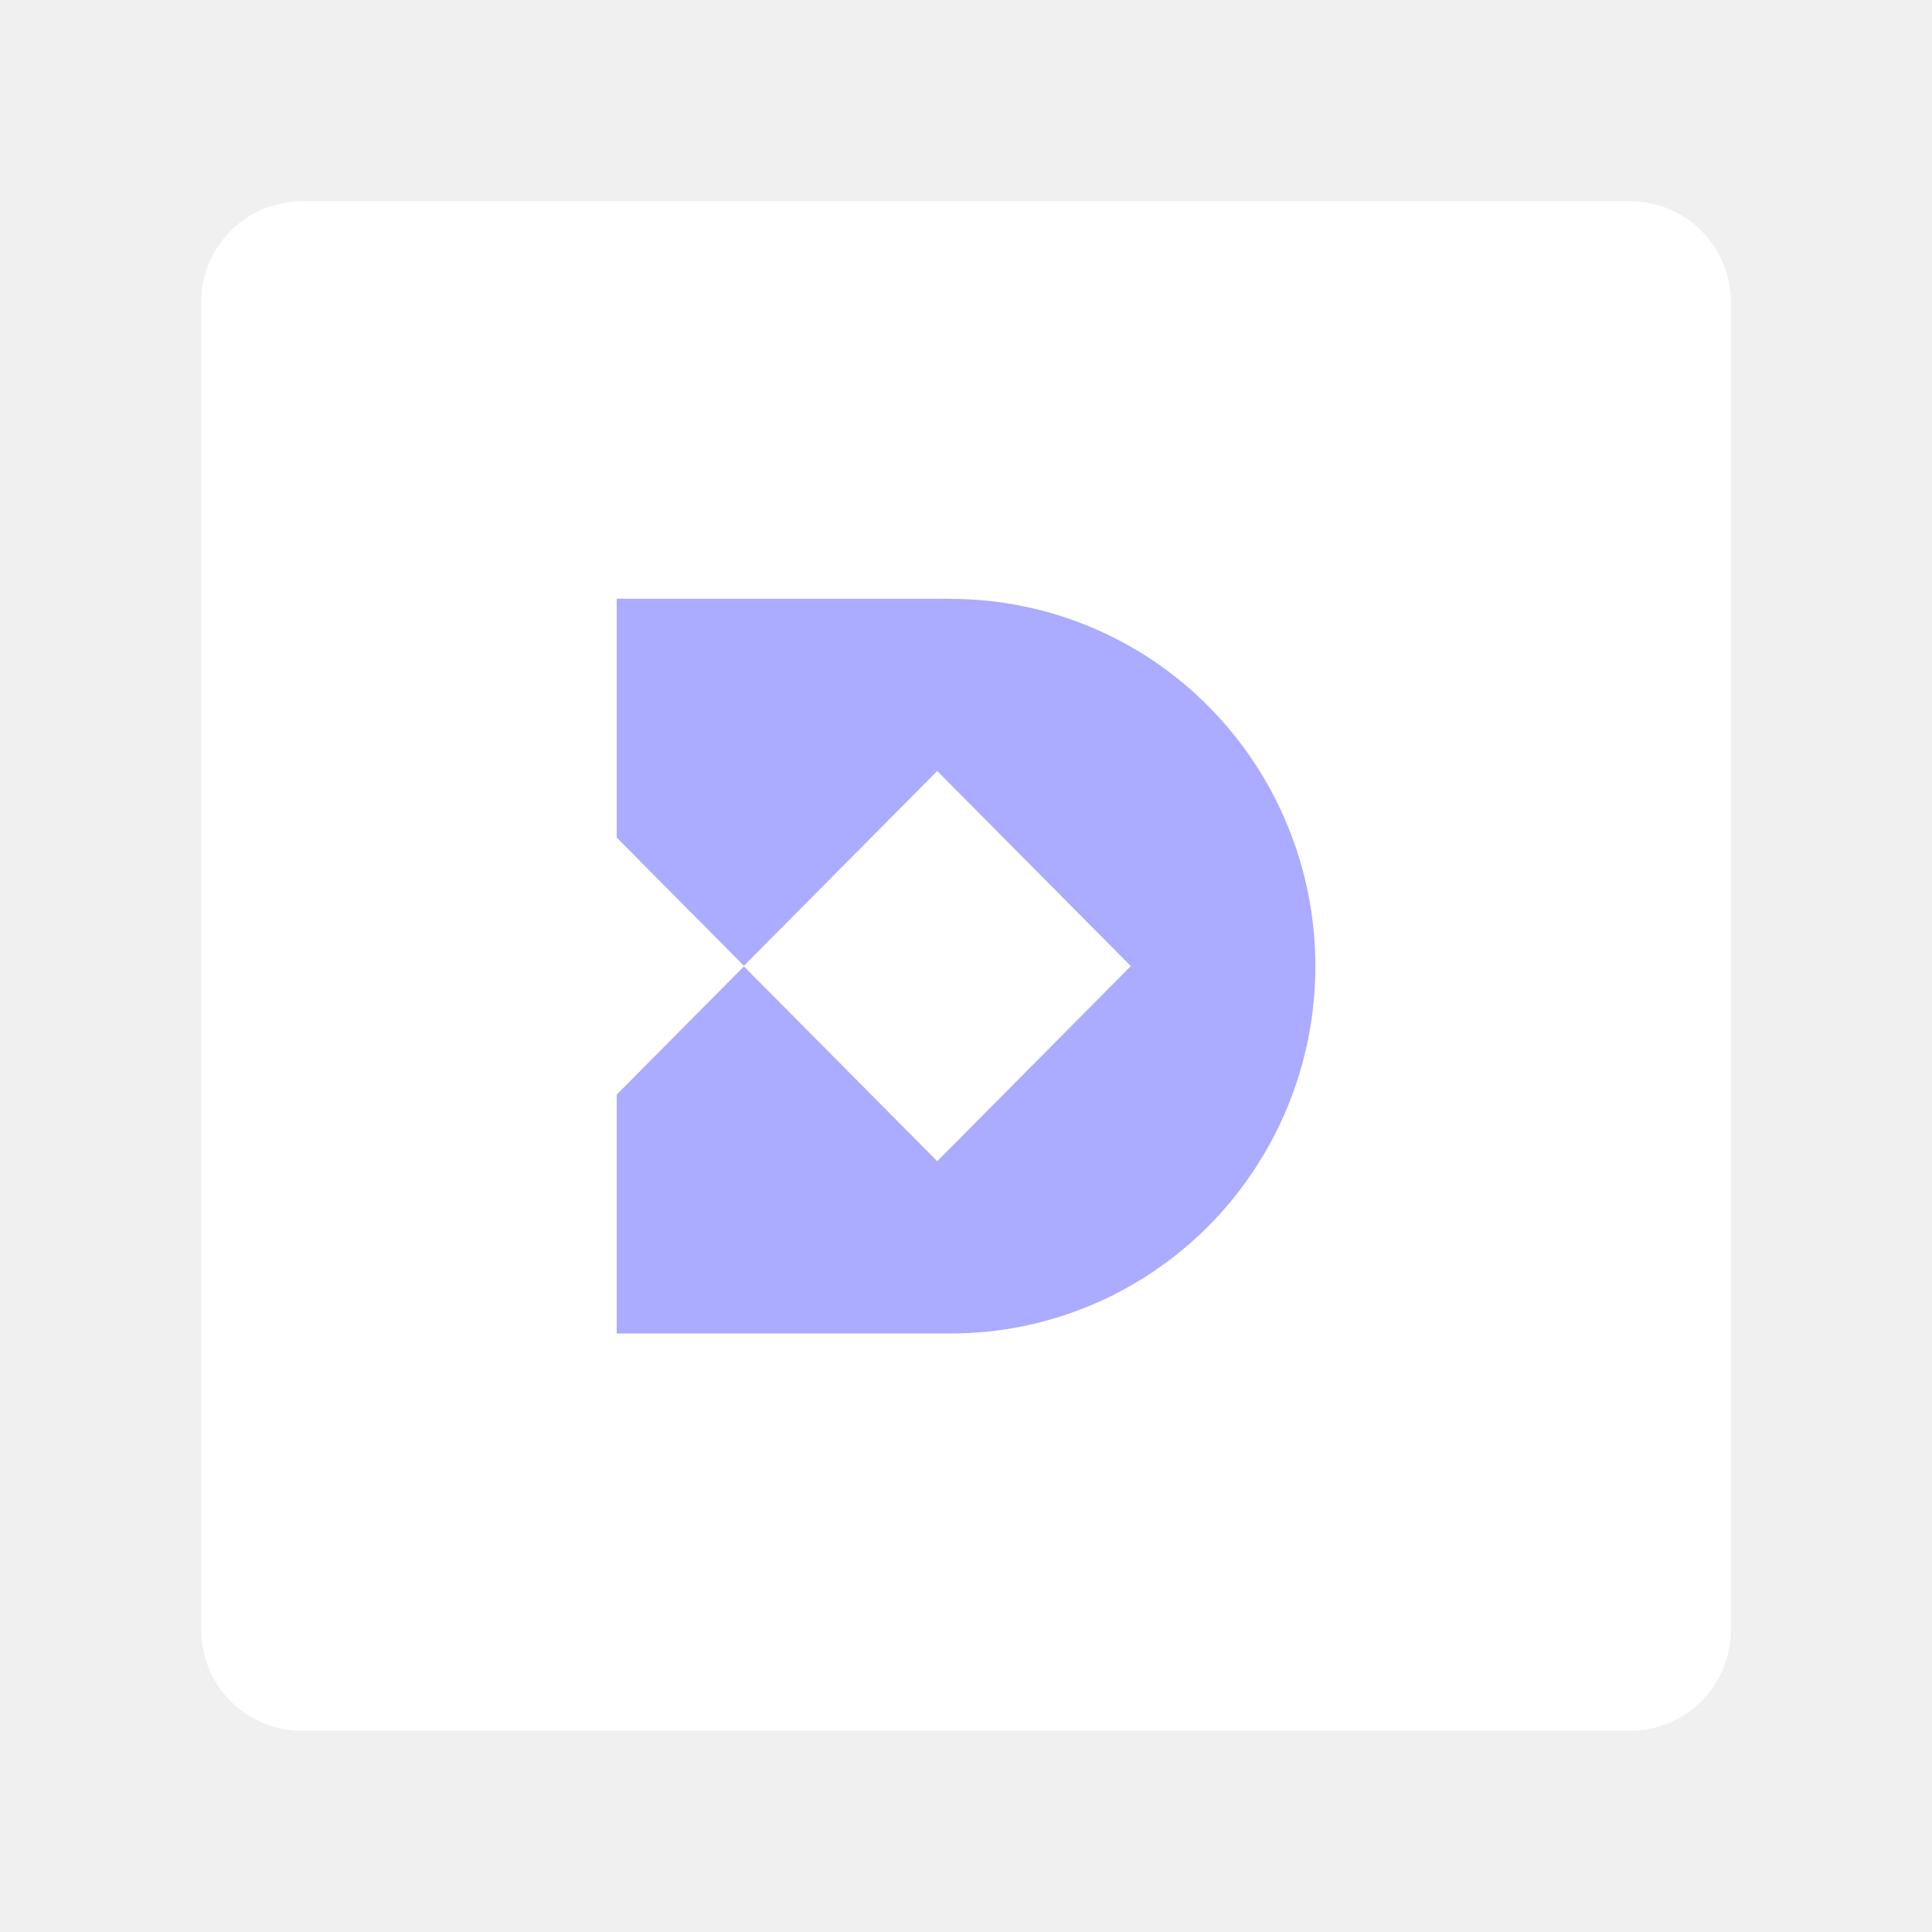
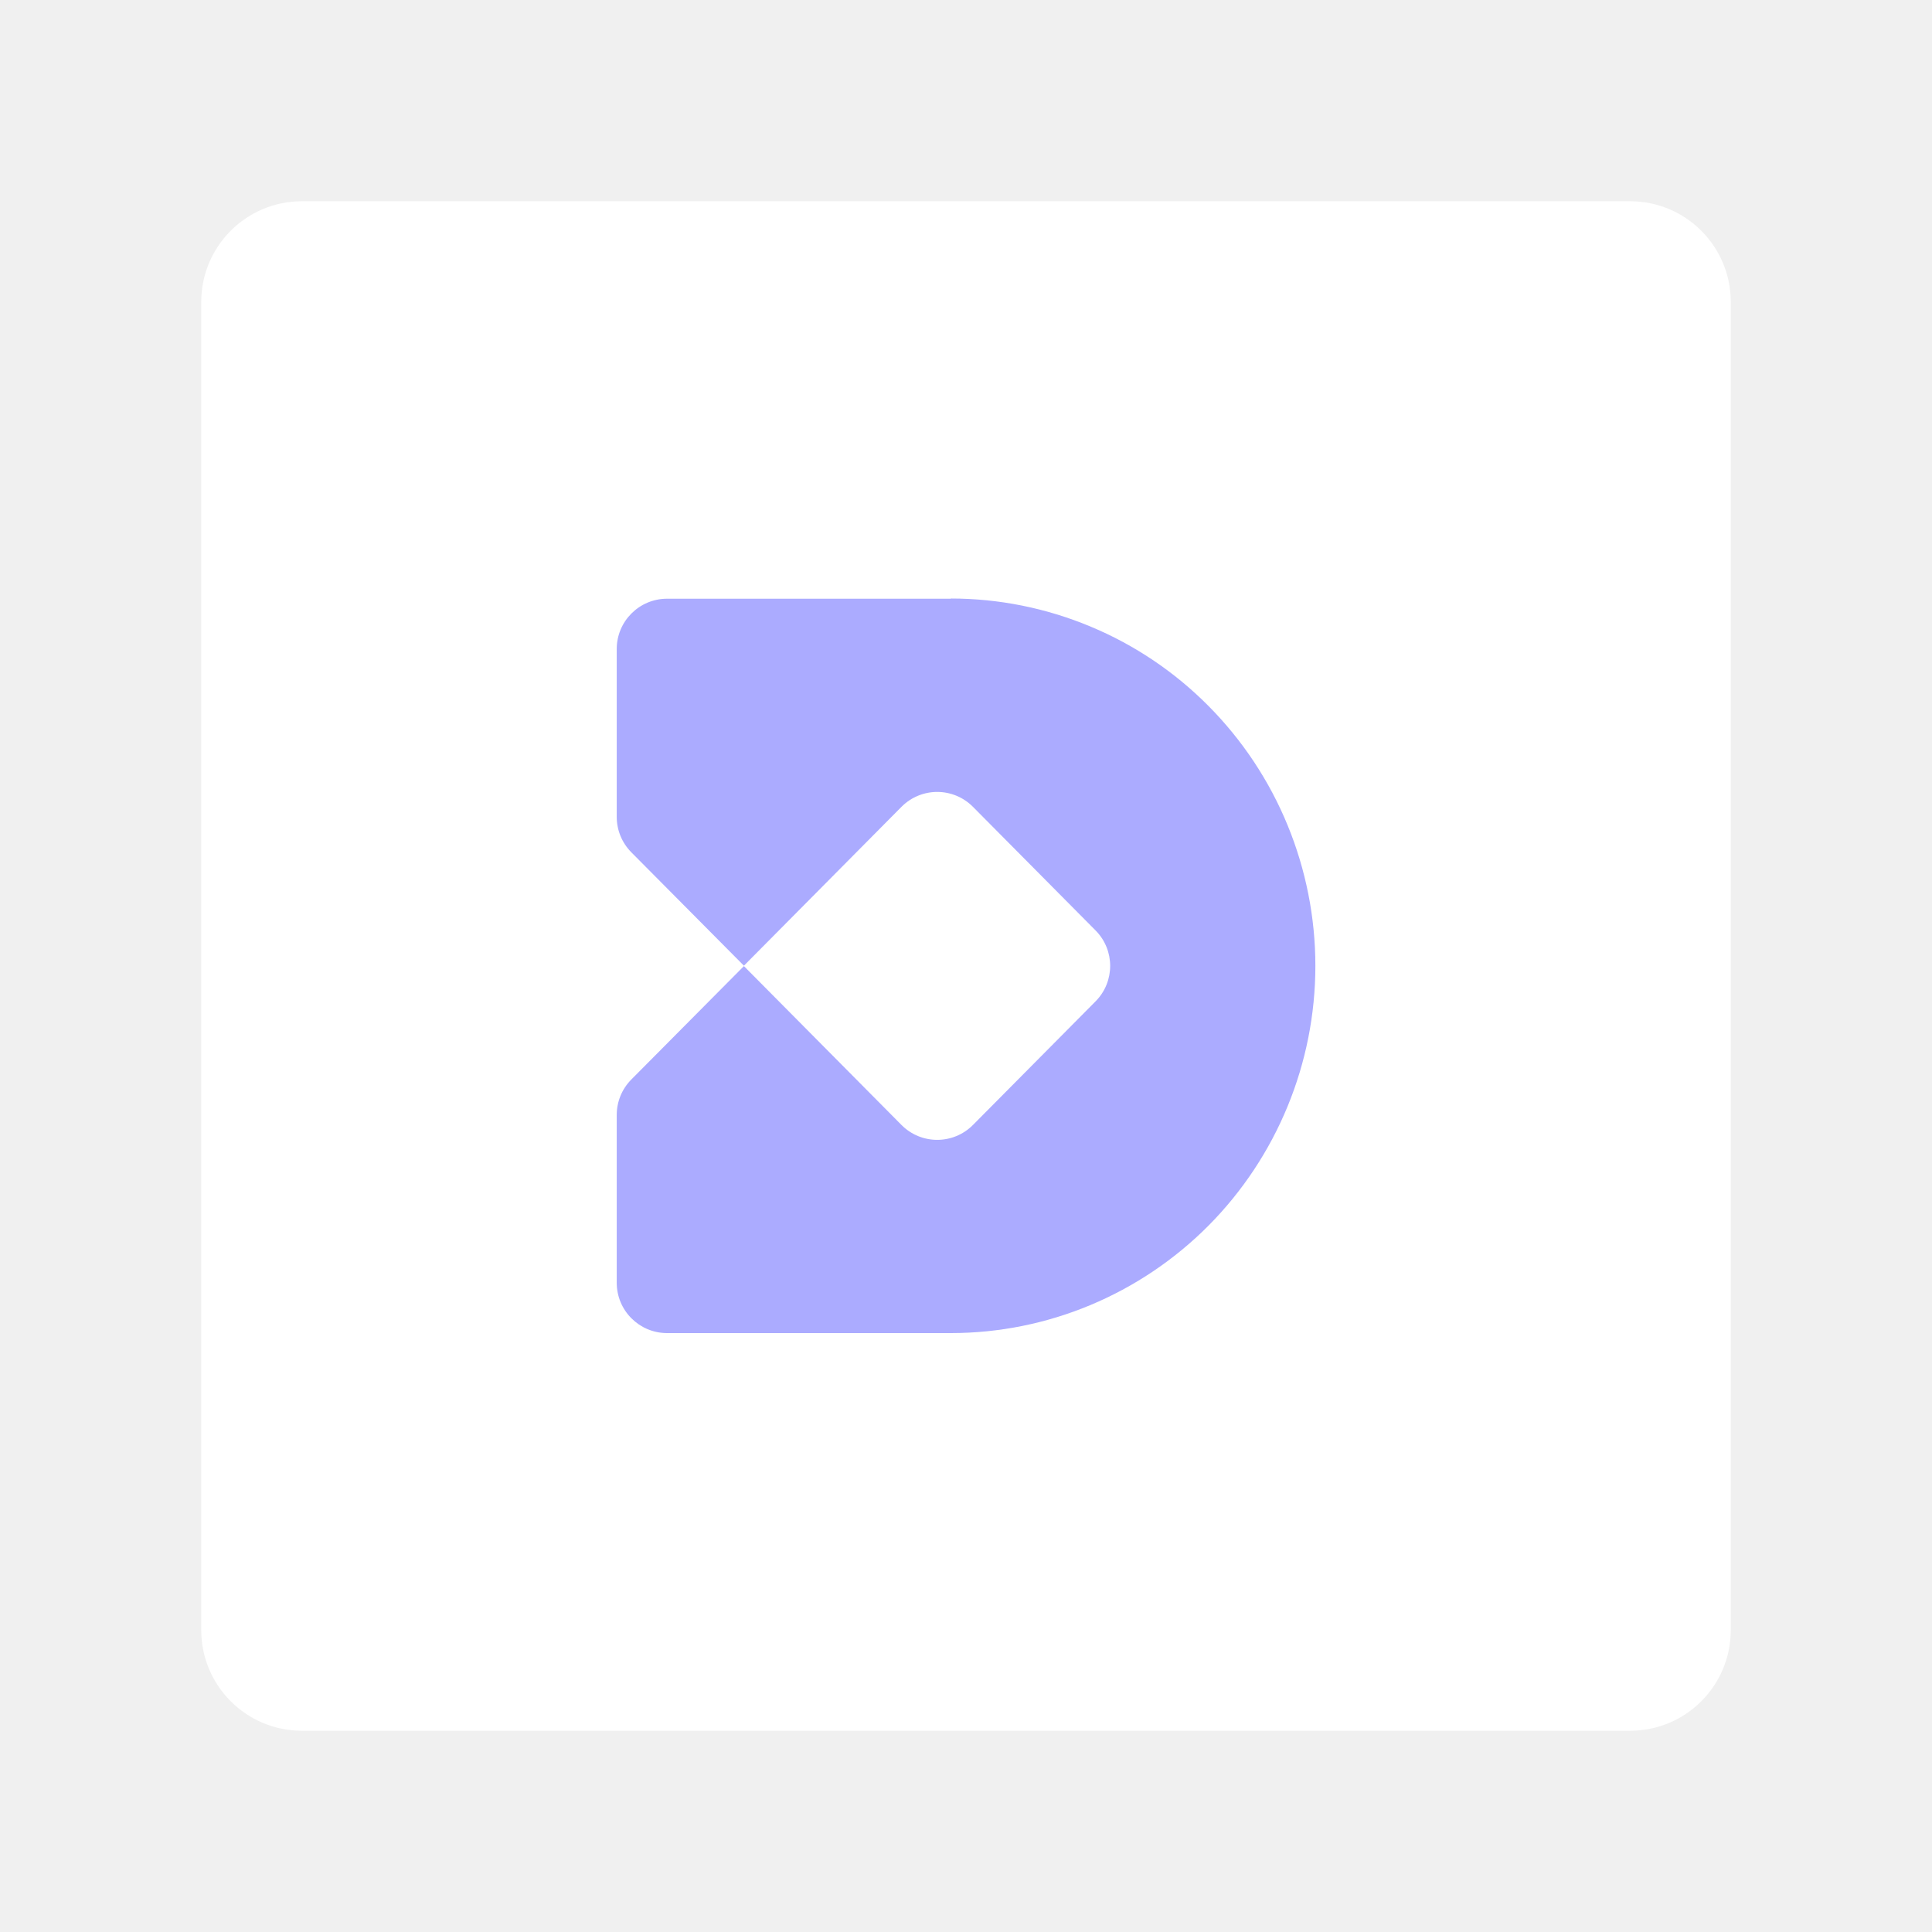
- <svg xmlns="http://www.w3.org/2000/svg" id="uuid-010af7a7-bff6-4907-b026-46c5a4e9f1a2" width="192" height="192" viewBox="0 0 192 192">
-   <g id="uuid-fe21fa56-7bd0-4fd3-937c-f61d80cb6b57">
-     <g id="uuid-a531aec0-5e7e-4986-844e-67c6f47d02f6">
+ <svg xmlns="http://www.w3.org/2000/svg" id="uuid-eface4a7-2638-4175-9060-2a80d8c6e7f3" width="192" height="192" viewBox="0 0 192 192">
+   <g id="uuid-ff5d09b8-5081-4070-a5c2-74634b40b98a">
+     <g id="uuid-b02decbf-2290-466d-88e7-7080f17a4443">
      <rect x="20" y="20" width="152" height="152" rx="10" ry="10" fill="#fff" stroke-width="0" />
-       <path d="m94.5,59.5h-33.21v23.74l12.64,12.74,19.21-19.36,19.24,19.39-19.24,19.39-19.21-19.36-12.64,12.74v23.74h33.21c9.6,0,18.81-3.85,25.61-10.69,6.79-6.85,10.61-16.13,10.61-25.81,0-4.79-.94-9.54-2.76-13.97-1.82-4.43-4.49-8.45-7.85-11.84s-7.35-6.08-11.75-7.91c-4.39-1.83-9.1-2.78-13.86-2.78h0Z" fill="#ababff" stroke-width="0" />
+       <path d="m94.5,59.5h-28.21c-2.76,0-5,2.24-5,5v16.68c0,1.32.52,2.58,1.45,3.52l11.19,11.27,15.66-15.79c1.96-1.97,5.14-1.97,7.1,0l12.19,12.29c1.93,1.95,1.93,5.09,0,7.04l-12.19,12.29c-1.96,1.97-5.14,1.97-7.1,0l-15.66-15.79-11.19,11.27c-.93.94-1.45,2.2-1.45,3.52v16.68c0,2.76,2.24,5,5,5h28.21c9.6,0,18.81-3.85,25.61-10.69,6.79-6.85,10.61-16.13,10.61-25.81,0-4.79-.94-9.54-2.76-13.97-1.82-4.43-4.49-8.45-7.85-11.84s-7.35-6.08-11.75-7.91c-4.39-1.83-9.1-2.78-13.86-2.78h0Z" fill="#ababff" stroke-width="0" />
    </g>
  </g>
</svg>
